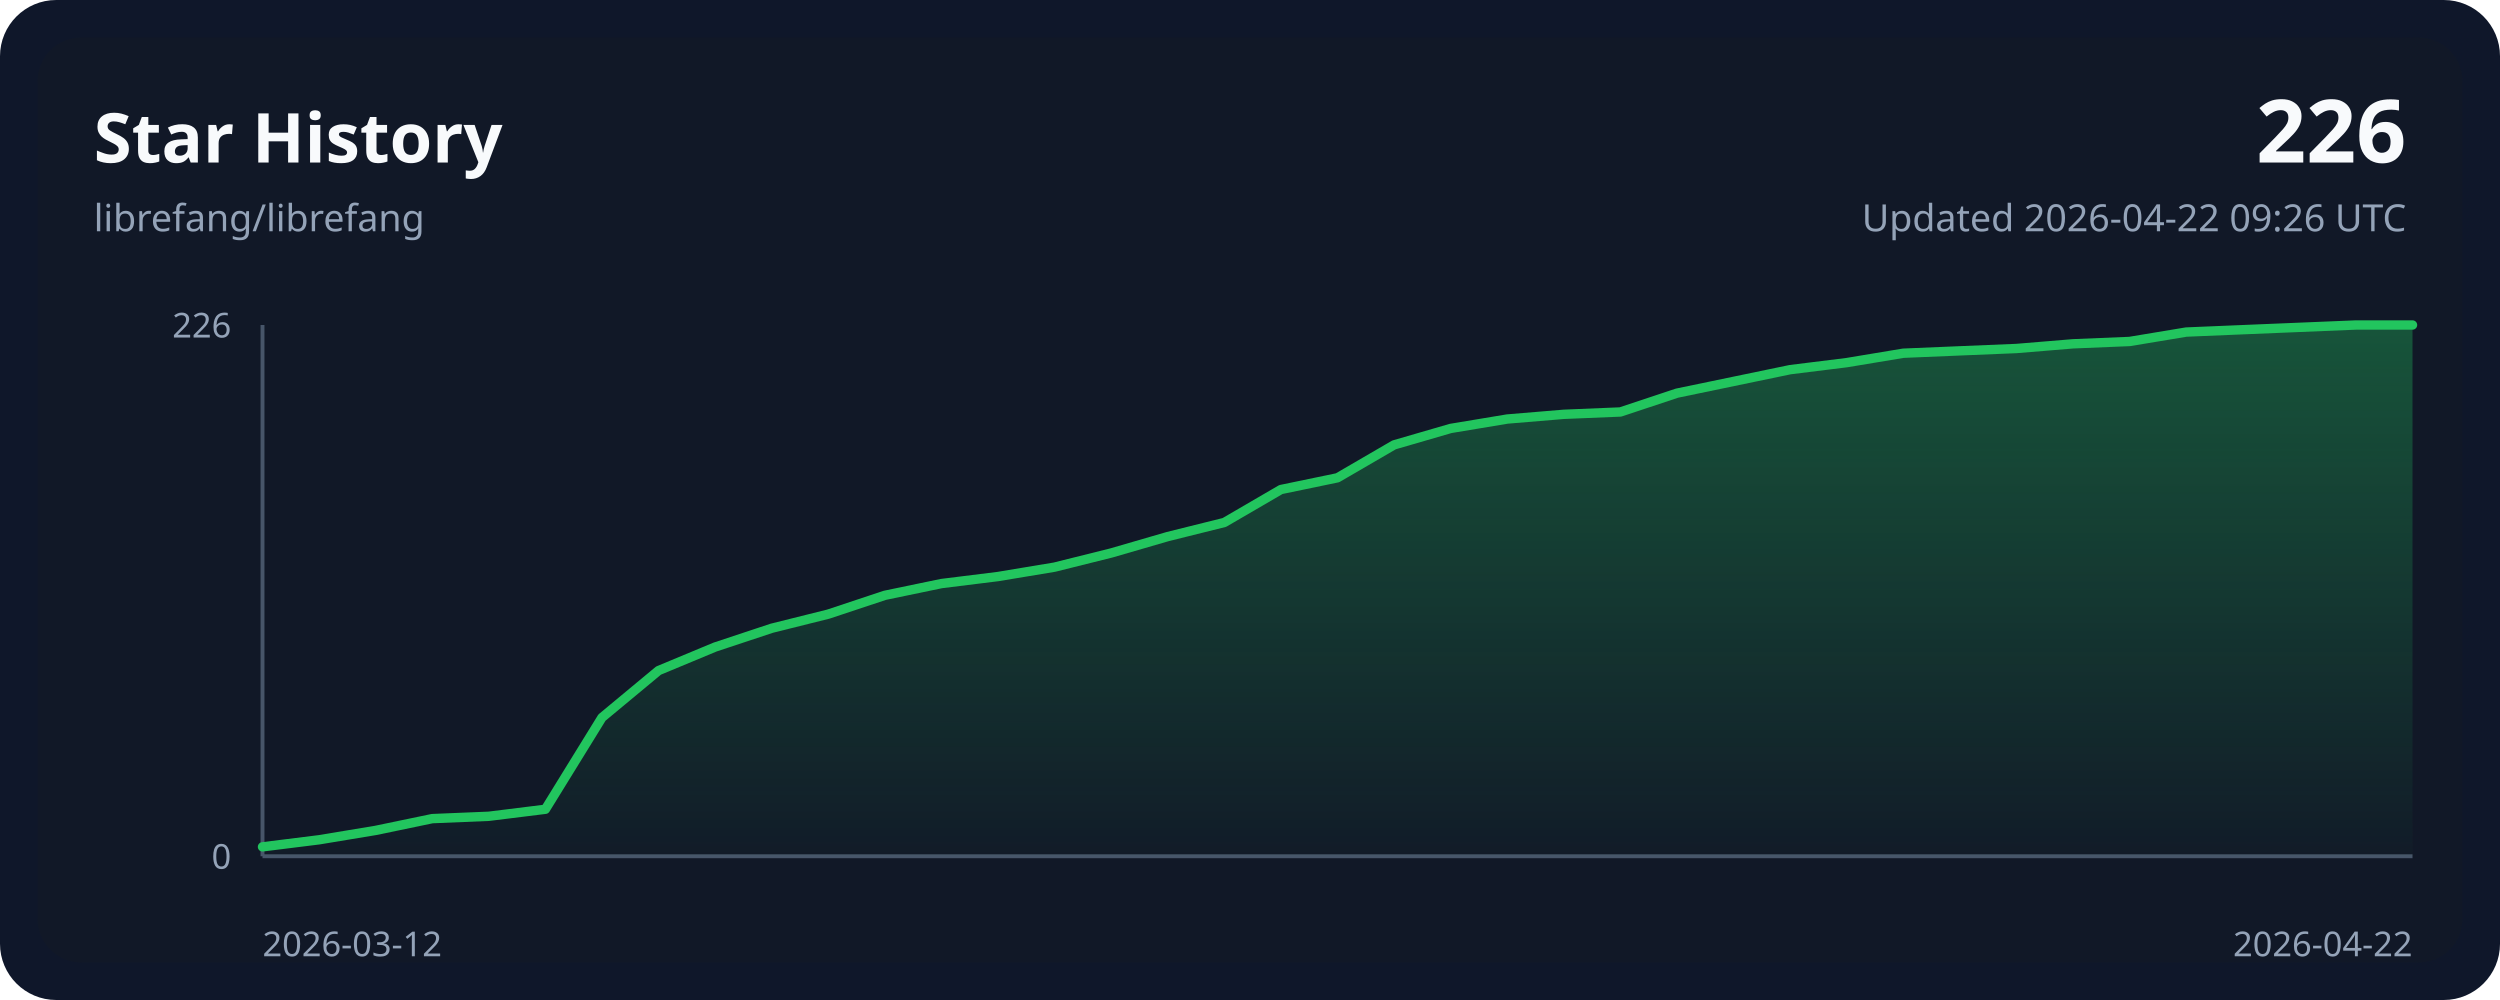
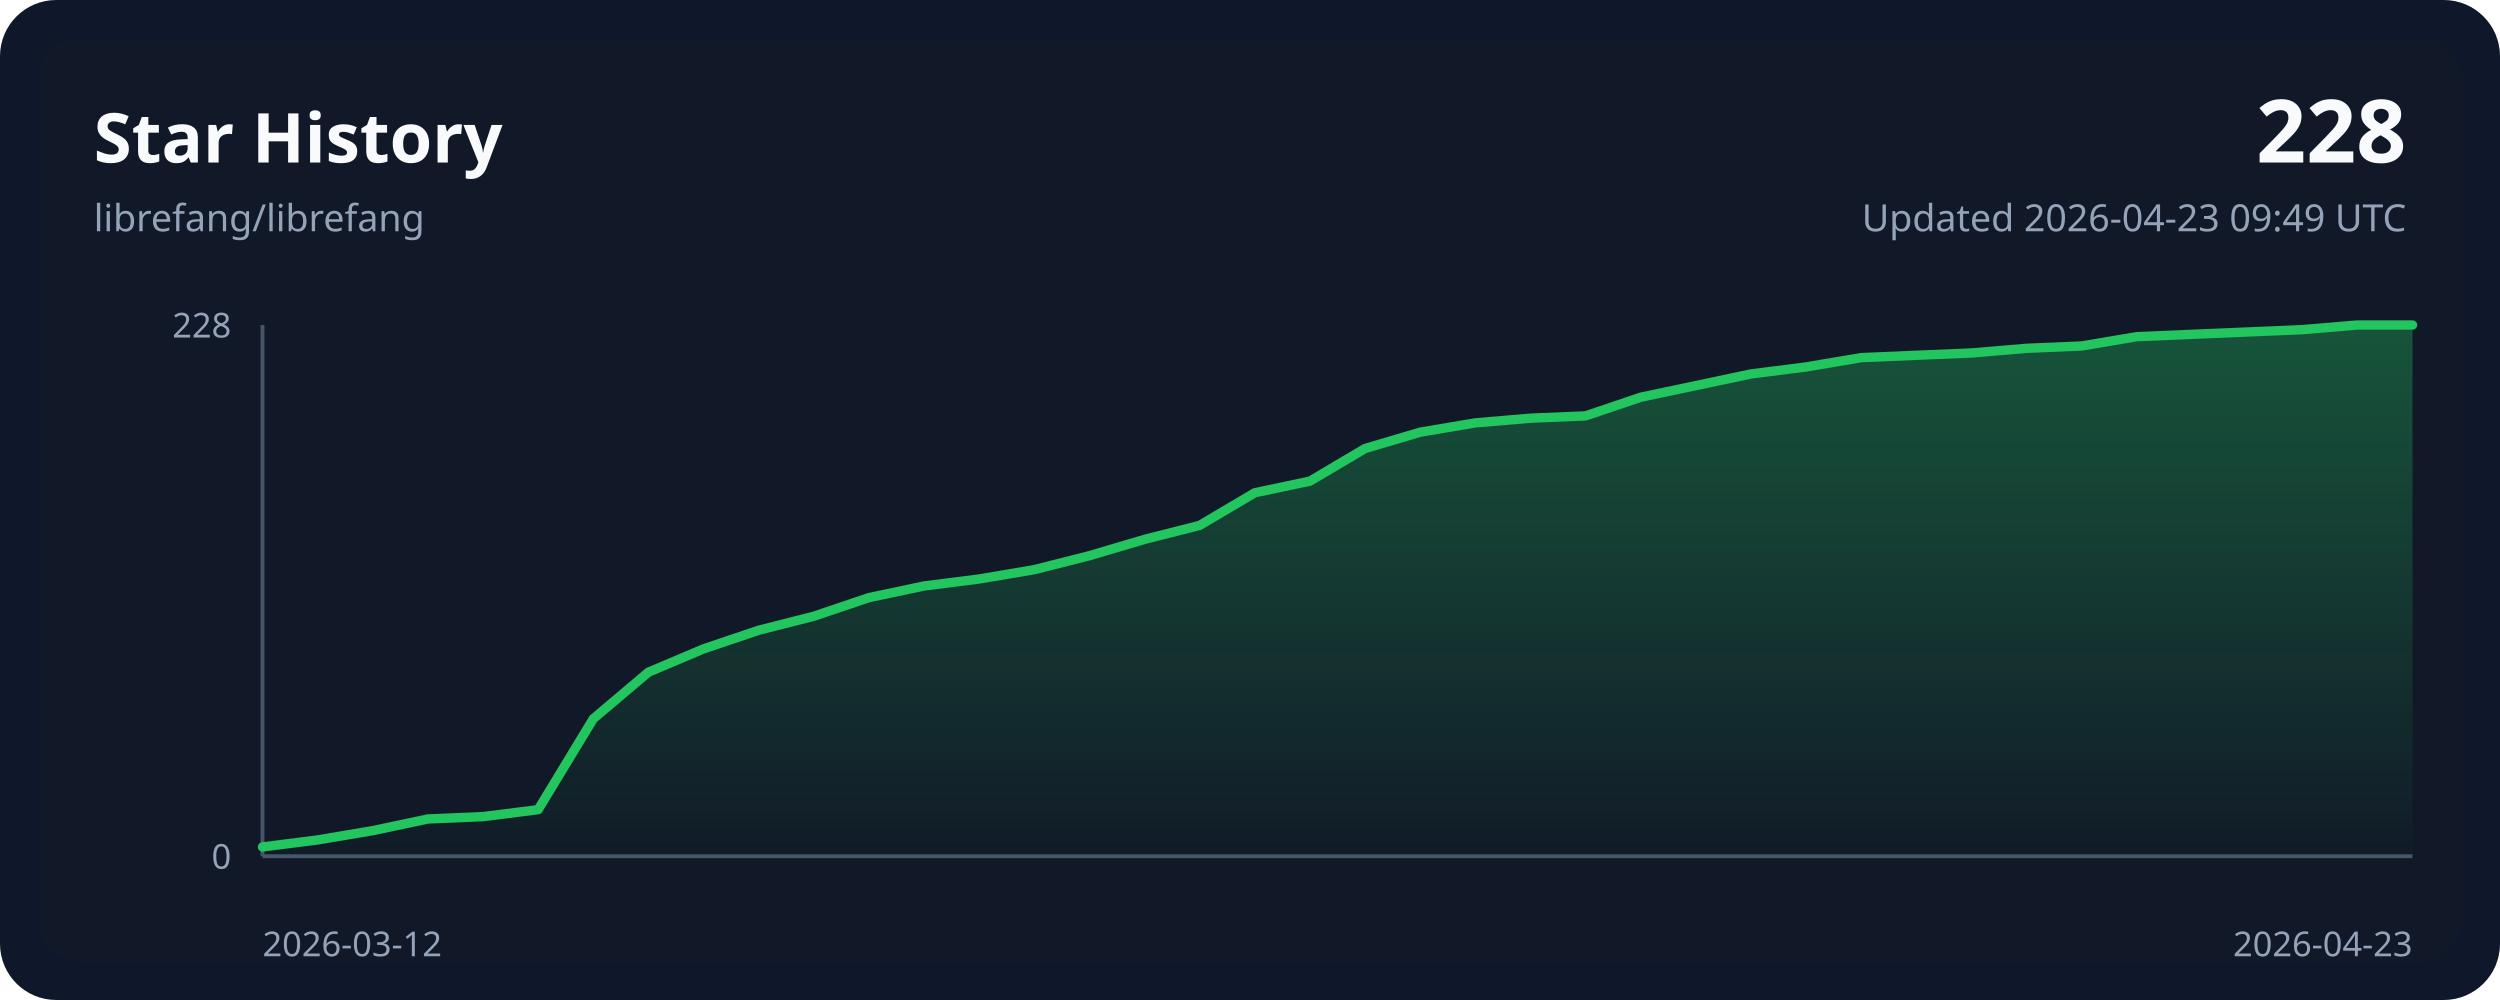
<svg xmlns="http://www.w3.org/2000/svg" width="800" height="320" viewBox="0 0 800 320" role="img">
  <style>
    .bg { fill: #0f172a; }
    .panel { fill: #111827; }
    .grid { stroke: #243244; stroke-width: 1; }
    .axis { stroke: #475569; stroke-width: 1.25; }
    .line { fill: none; stroke: #22c55e; stroke-width: 3; stroke-linecap: round; stroke-linejoin: round; }
    .area { fill: url(#areaGradient); }
    .title { font: 700 22px ui-sans-serif, system-ui, sans-serif; fill: #f8fafc; }
    .subtitle { font: 400 12px ui-sans-serif, system-ui, sans-serif; fill: #94a3b8; }
    .axis-label { font: 400 11px ui-sans-serif, system-ui, sans-serif; fill: #94a3b8; }
    .value { font: 700 28px ui-sans-serif, system-ui, sans-serif; fill: #f8fafc; }
  </style>
  <defs>
    <linearGradient id="areaGradient" x1="0" x2="0" y1="0" y2="1">
      <stop offset="0%" stop-color="#22c55e" stop-opacity="0.35" />
      <stop offset="100%" stop-color="#22c55e" stop-opacity="0.02" />
    </linearGradient>
  </defs>
  <rect width="800" height="320" rx="18" class="bg" />
  <rect x="12" y="12" width="776" height="296" rx="14" class="panel" />
  <text x="30" y="52" class="title">Star History</text>
  <text x="30" y="74" class="subtitle">librefang/librefang</text>
-   <text x="770" y="52" class="value" text-anchor="end">226</text>
-   <text x="770" y="74" class="subtitle" text-anchor="end">Updated 2026-04-22 09:26 UTC</text>
+   <text x="770" y="52" class="value" text-anchor="end">228</text>
+   <text x="770" y="74" class="subtitle" text-anchor="end">Updated 2026-04-23 09:49 UTC</text>
  <line x1="84" y1="274.00" x2="772.00" y2="274.00" class="axis" />
  <line x1="84" y1="104.00" x2="84" y2="274.00" class="axis" />
-   <path d="M 84.00,274.00 L 84.00,270.99 L 102.11,268.73 L 120.21,265.73 L 138.32,261.96 L 156.42,261.21 L 174.53,258.96 L 192.63,229.62 L 210.74,214.58 L 228.84,207.05 L 246.95,201.04 L 265.05,196.52 L 283.16,190.50 L 301.26,186.74 L 319.37,184.49 L 337.47,181.48 L 355.58,176.96 L 373.68,171.70 L 391.79,167.19 L 409.89,156.65 L 428.00,152.89 L 446.11,142.36 L 464.21,137.10 L 482.32,134.09 L 500.42,132.58 L 518.53,131.83 L 536.63,125.81 L 554.74,122.05 L 572.84,118.29 L 590.95,116.04 L 609.05,113.03 L 627.16,112.27 L 645.26,111.52 L 663.37,110.02 L 681.47,109.27 L 699.58,106.26 L 717.68,105.50 L 735.79,104.75 L 753.89,104.00 L 772.00,104.00 L 772.00,274.00 Z" class="area" />
-   <polyline points="84.00,270.99 102.11,268.73 120.21,265.73 138.32,261.96 156.42,261.21 174.53,258.96 192.63,229.62 210.74,214.58 228.84,207.05 246.95,201.04 265.05,196.52 283.16,190.50 301.26,186.74 319.37,184.49 337.47,181.48 355.58,176.96 373.68,171.70 391.79,167.19 409.89,156.65 428.00,152.89 446.11,142.36 464.21,137.10 482.32,134.09 500.42,132.58 518.53,131.83 536.63,125.81 554.74,122.05 572.84,118.29 590.95,116.04 609.05,113.03 627.16,112.27 645.26,111.52 663.37,110.02 681.47,109.27 699.58,106.26 717.68,105.50 735.79,104.75 753.89,104.00 772.00,104.00" class="line" />
+   <path d="M 84.00,274.00 L 84.00,271.02 L 101.64,268.78 L 119.28,265.80 L 136.92,262.07 L 154.56,261.32 L 172.21,259.09 L 189.85,230.01 L 207.49,215.10 L 225.13,207.64 L 242.77,201.68 L 260.41,197.20 L 278.05,191.24 L 295.69,187.51 L 313.33,185.27 L 330.97,182.29 L 348.62,177.82 L 366.26,172.60 L 383.90,168.12 L 401.54,157.68 L 419.18,153.96 L 436.82,143.52 L 454.46,138.30 L 472.10,135.32 L 489.74,133.82 L 507.38,133.08 L 525.03,127.11 L 542.67,123.39 L 560.31,119.66 L 577.95,117.42 L 595.59,114.44 L 613.23,113.69 L 630.87,112.95 L 648.51,111.46 L 666.15,110.71 L 683.79,107.73 L 701.44,106.98 L 719.08,106.24 L 736.72,105.49 L 754.36,104.00 L 772.00,104.00 L 772.00,274.00 Z" class="area" />
+   <polyline points="84.00,271.02 101.64,268.78 119.28,265.80 136.92,262.07 154.56,261.32 172.21,259.09 189.85,230.01 207.49,215.10 225.13,207.64 242.77,201.68 260.41,197.20 278.05,191.24 295.69,187.51 313.33,185.27 330.97,182.29 348.62,177.82 366.26,172.60 383.90,168.12 401.54,157.68 419.18,153.96 436.82,143.52 454.46,138.30 472.10,135.32 489.74,133.82 507.38,133.08 525.03,127.11 542.67,123.39 560.31,119.66 577.95,117.42 595.59,114.44 613.23,113.69 630.87,112.95 648.51,111.46 666.15,110.71 683.79,107.73 701.44,106.98 719.08,106.24 736.72,105.49 754.36,104.00 772.00,104.00" class="line" />
  <text x="84" y="306" class="axis-label" text-anchor="start">2026-03-12</text>
-   <text x="772.00" y="306" class="axis-label" text-anchor="end">2026-04-22</text>
-   <text x="74" y="108.00" class="axis-label" text-anchor="end">226</text>
+   <text x="772.00" y="306" class="axis-label" text-anchor="end">2026-04-23</text>
+   <text x="74" y="108.00" class="axis-label" text-anchor="end">228</text>
  <text x="74" y="278.00" class="axis-label" text-anchor="end">0</text>
</svg>
